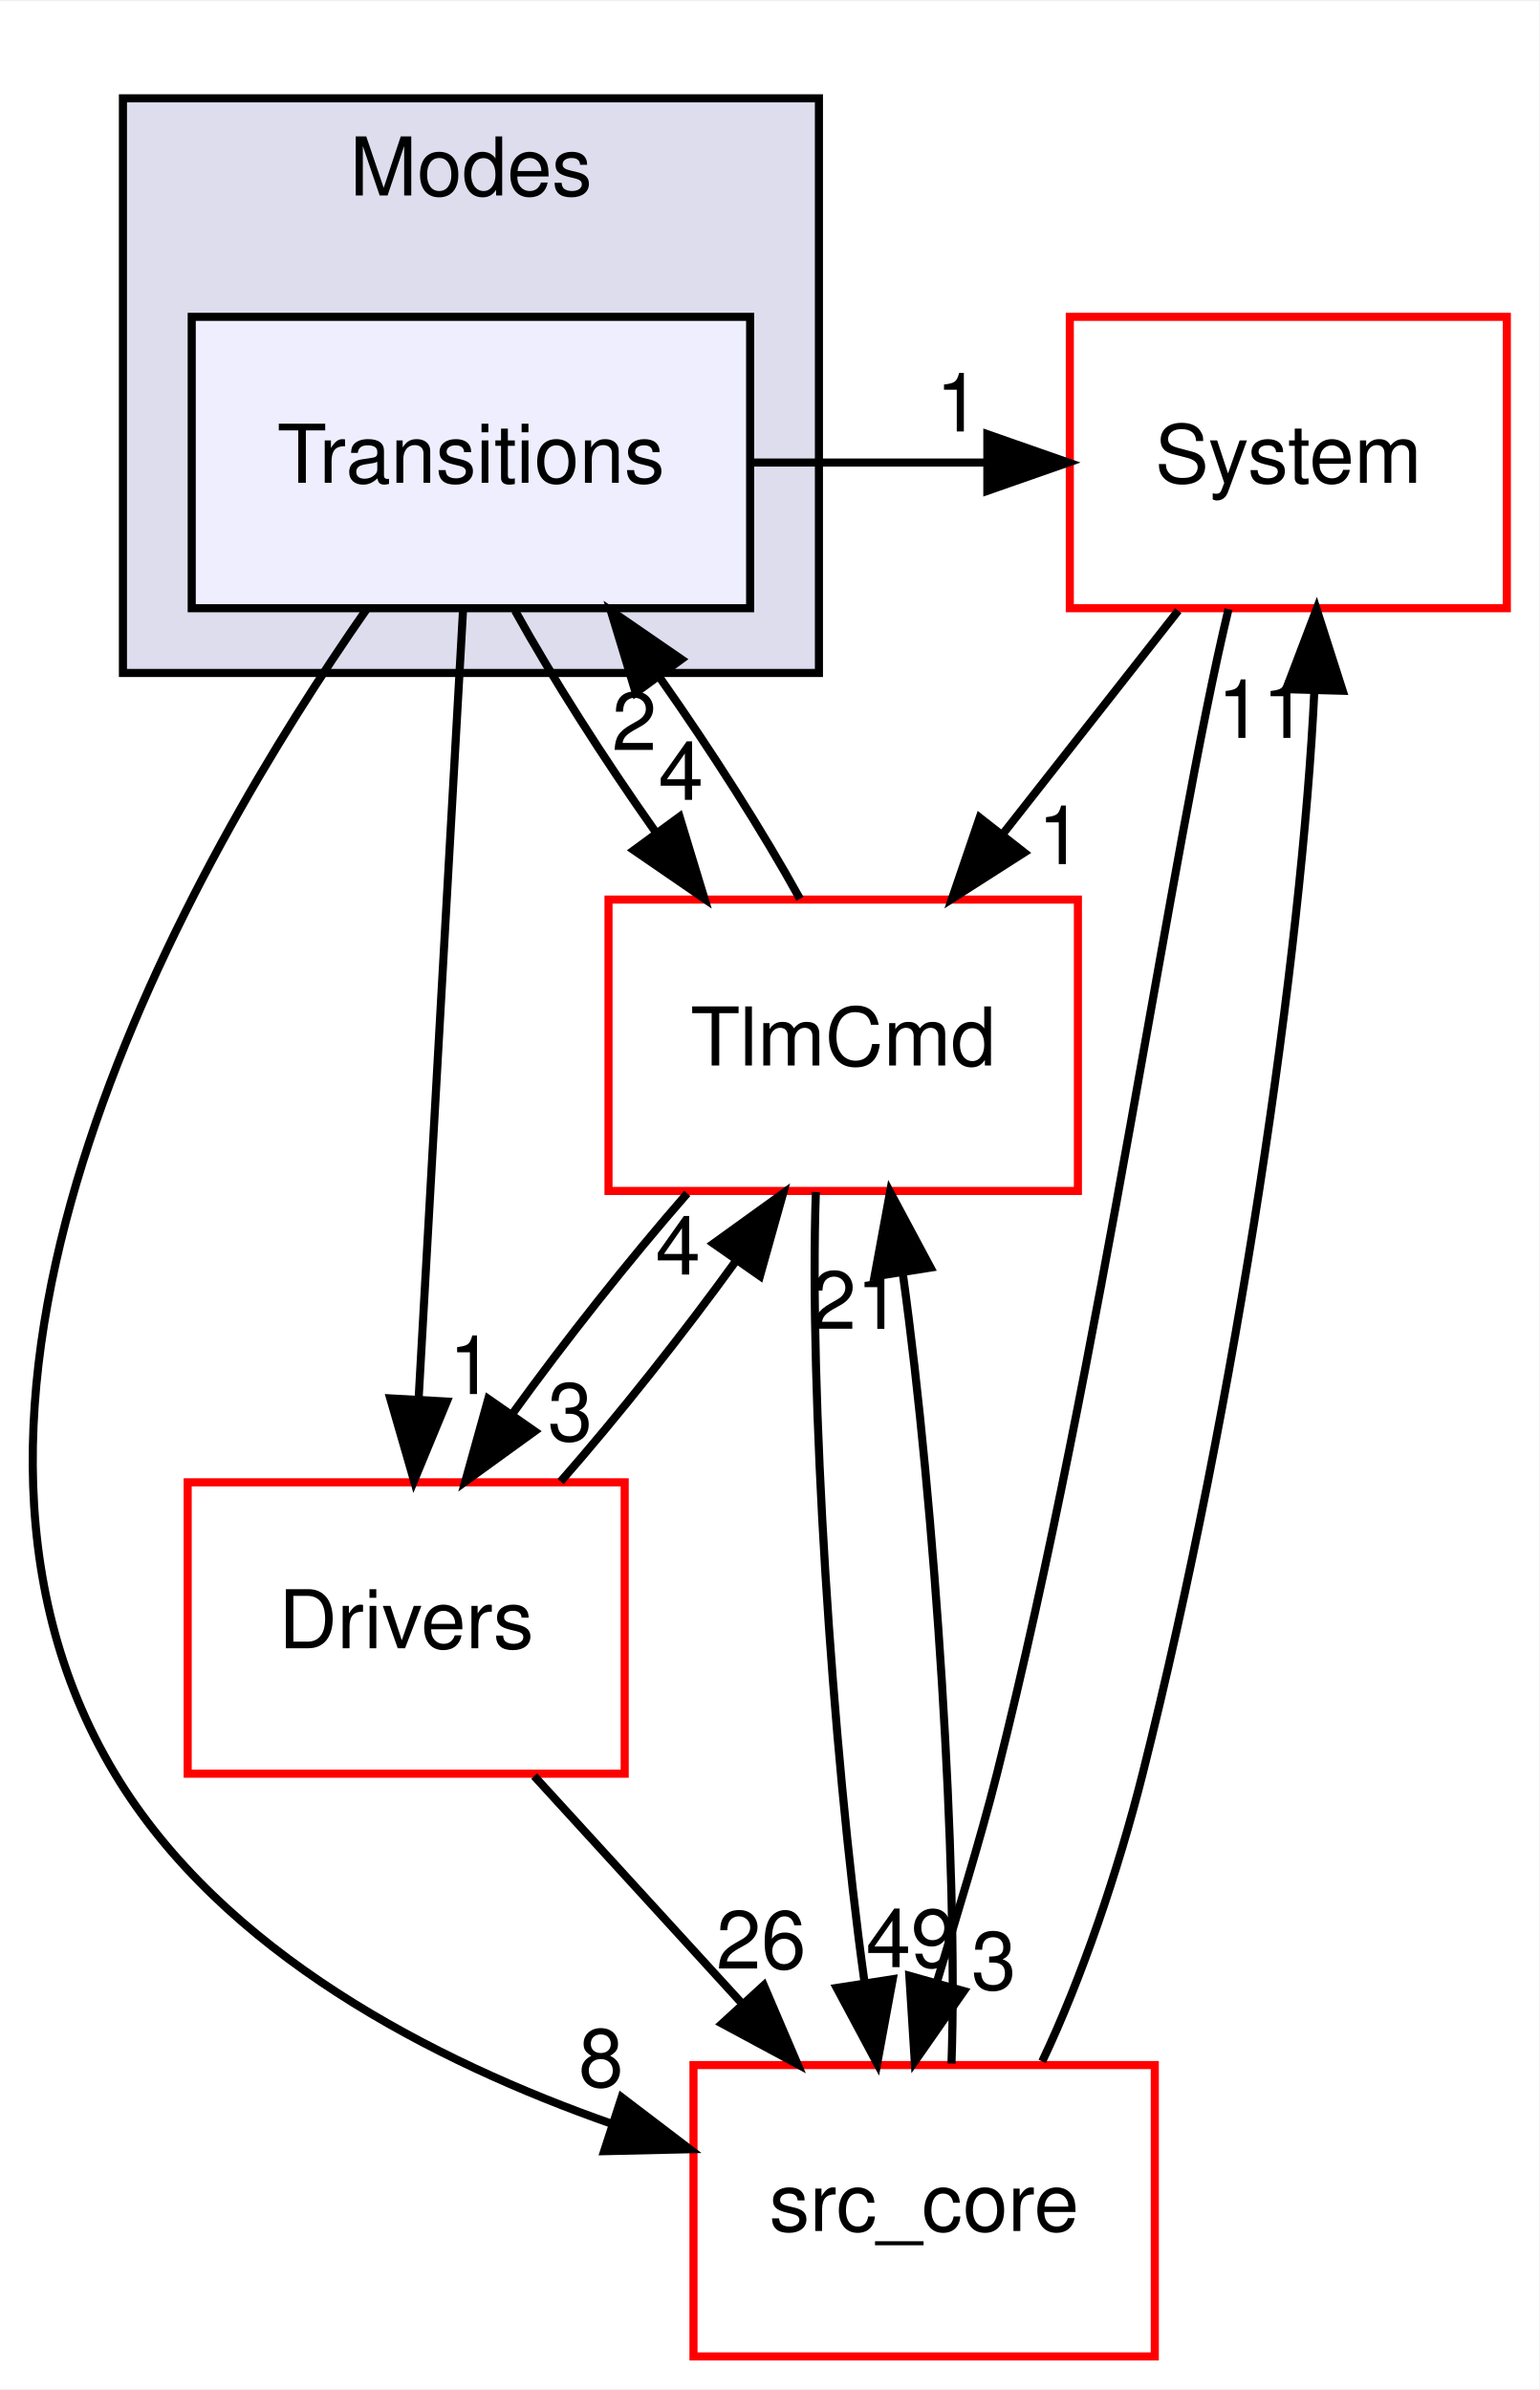
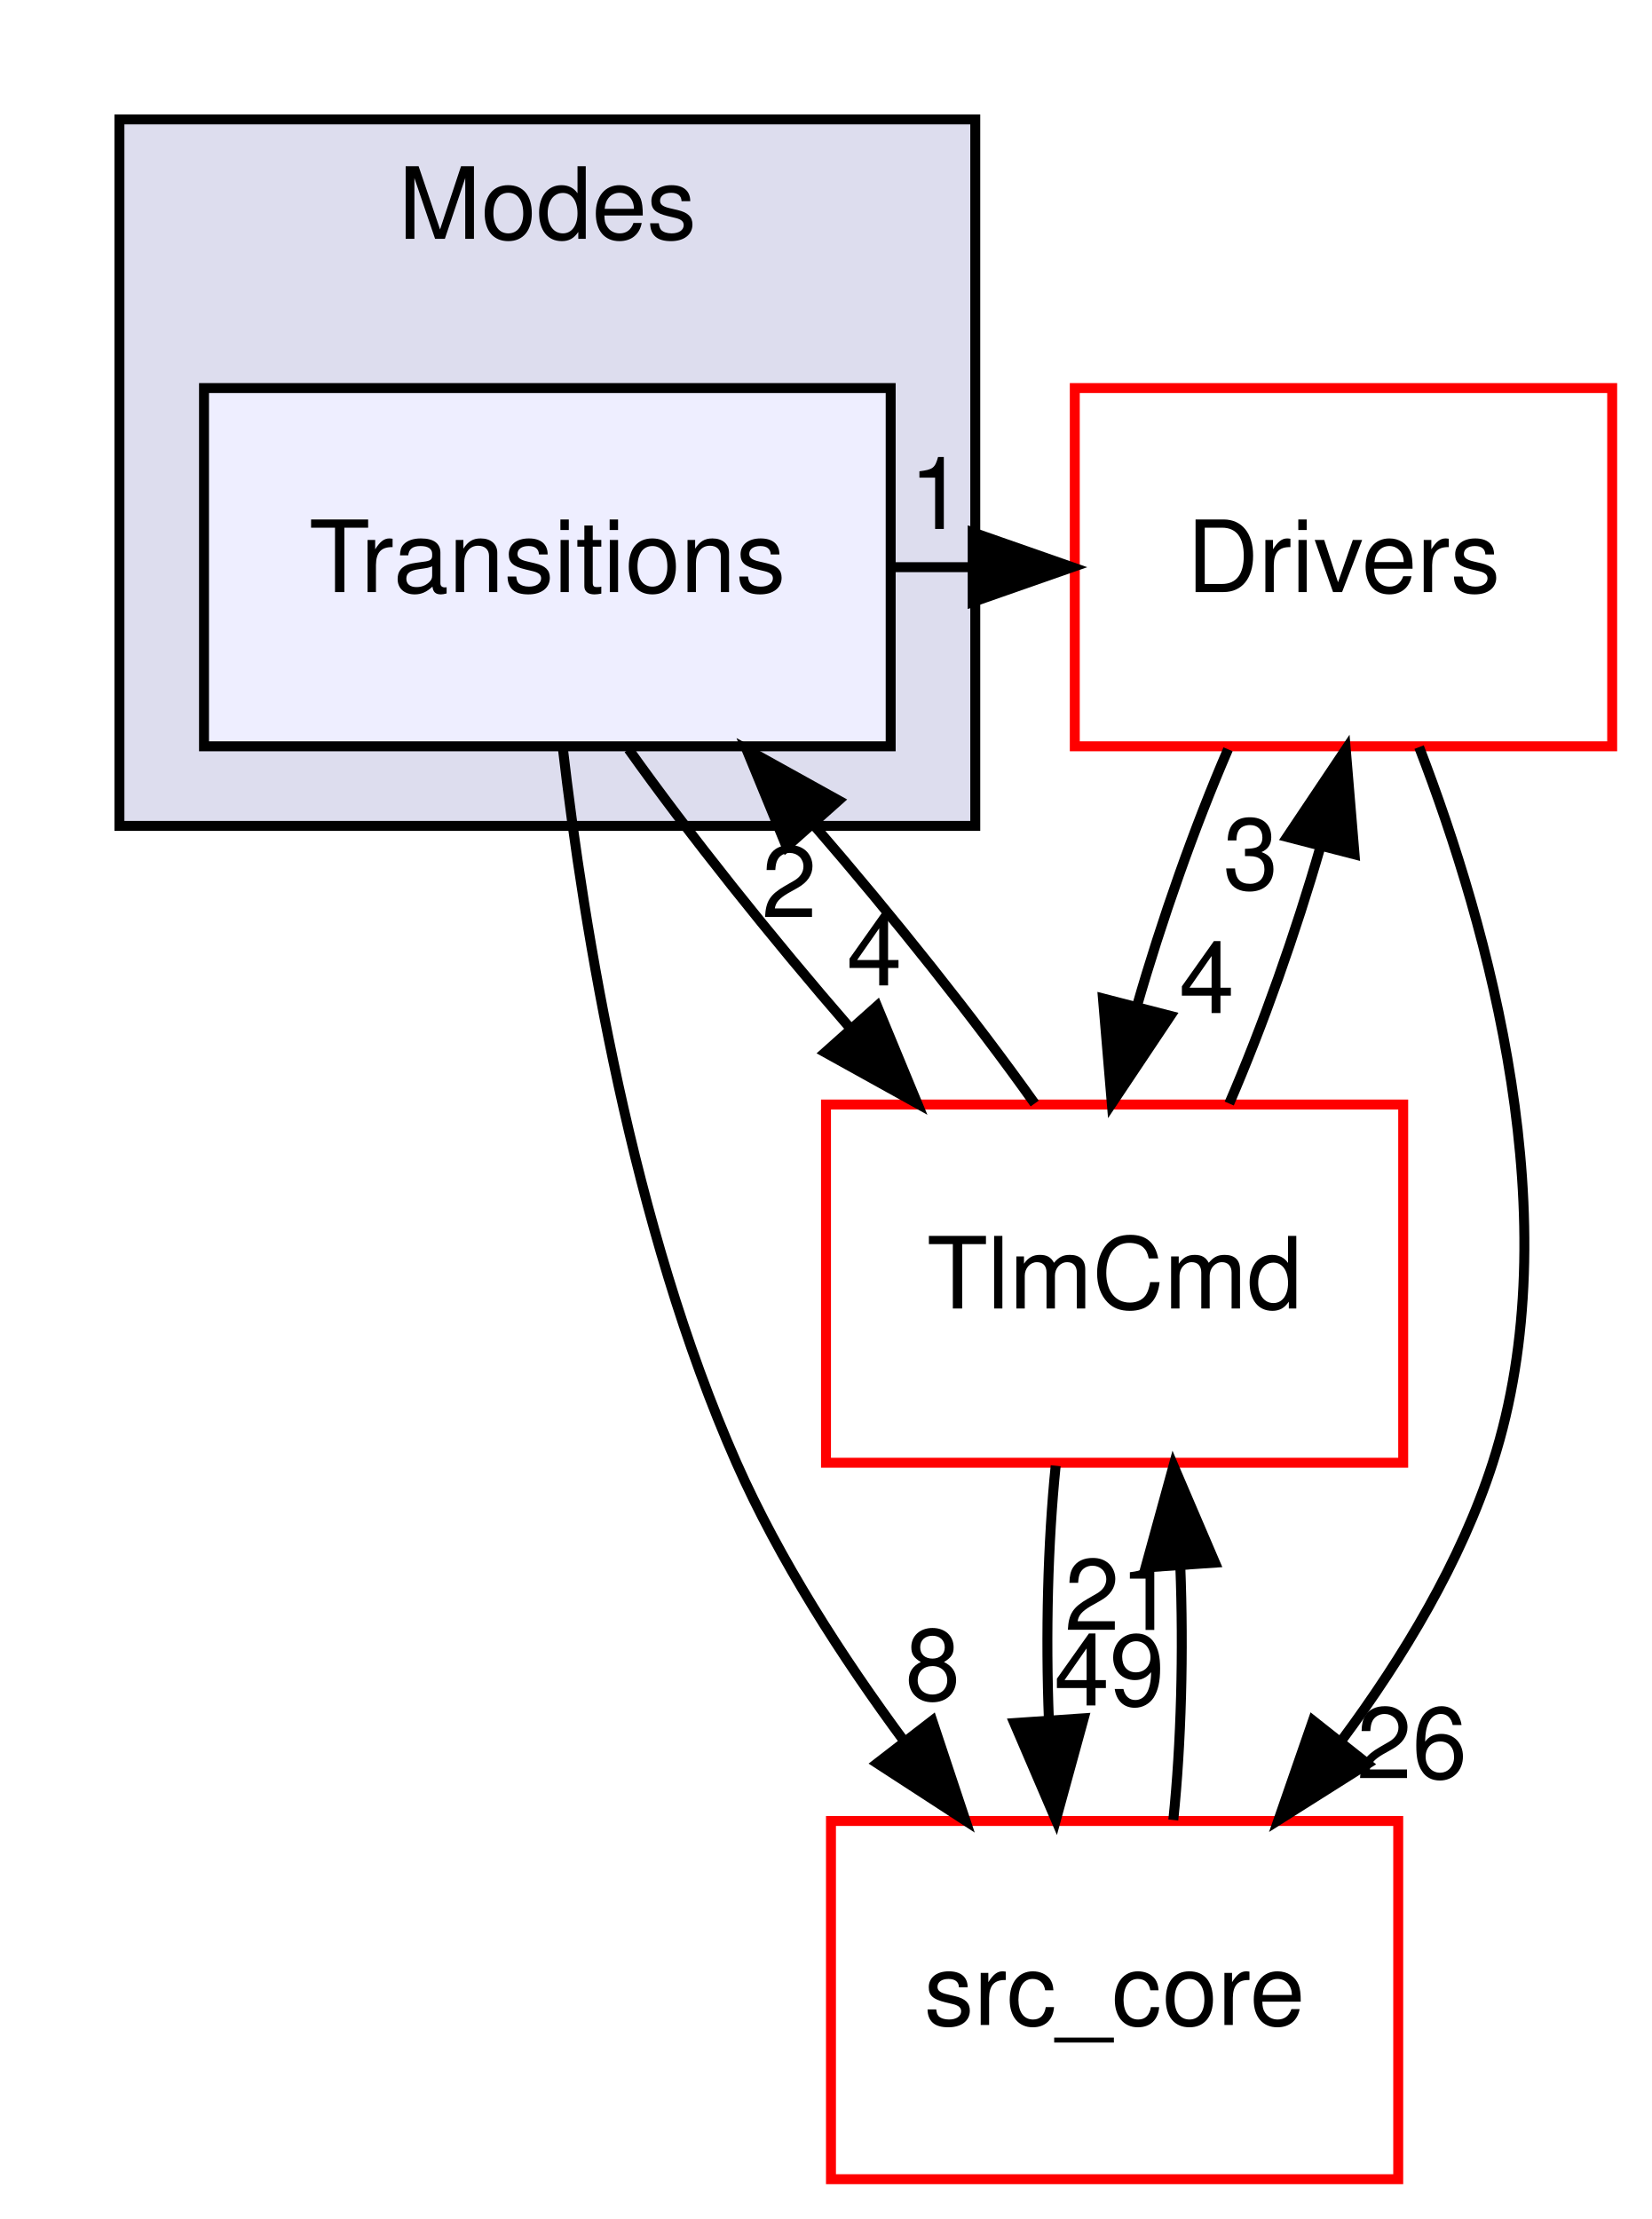
- <svg xmlns="http://www.w3.org/2000/svg" xmlns:xlink="http://www.w3.org/1999/xlink" width="190pt" height="295pt" viewBox="0.00 0.00 190.19 295.00">
-   <g id="graph0" class="graph" transform="scale(1 1) rotate(0) translate(4 291)">
-     <polygon fill="white" stroke="transparent" points="-4,4 -4,-291 186.19,-291 186.19,4 -4,4" />
+ <svg xmlns="http://www.w3.org/2000/svg" xmlns:xlink="http://www.w3.org/1999/xlink" width="166pt" height="223pt" viewBox="0.00 0.00 166.00 223.00">
+   <g id="graph0" class="graph" transform="scale(1 1) rotate(0) translate(4 219)">
+     <polygon fill="white" stroke="transparent" points="-4,4 -4,-219 162,-219 162,4 -4,4" />
    <g id="clust1" class="cluster">
      <g id="a_clust1">
        <a xlink:href="dir_963b0fa92050a7026bcd218fbbef8f69.html" target="_top" xlink:title="Modes">
-           <polygon fill="#ddddee" stroke="black" points="11.19,-208 11.19,-279 97.19,-279 97.19,-208 11.19,-208" />
-           <text text-anchor="middle" x="54.19" y="-267" font-family="Helvetica,sans-Serif" font-size="10.00">Modes</text>
+           <polygon fill="#ddddee" stroke="black" points="8,-136 8,-207 94,-207 94,-136 8,-136" />
+           <text text-anchor="middle" x="51" y="-195" font-family="Helvetica,sans-Serif" font-size="10.00">Modes</text>
        </a>
      </g>
    </g>
    <g id="node1" class="node">
      <g id="a_node1">
        <a xlink:href="dir_627b60c0e04b5f1cfafe5a7b961ffe40.html" target="_top" xlink:title="Transitions">
-           <polygon fill="#eeeeff" stroke="black" points="88.69,-252 19.69,-252 19.69,-216 88.69,-216 88.69,-252" />
-           <text text-anchor="middle" x="54.19" y="-231.5" font-family="Helvetica,sans-Serif" font-size="10.00">Transitions</text>
+           <polygon fill="#eeeeff" stroke="black" points="85.5,-180 16.5,-180 16.5,-144 85.5,-144 85.5,-180" />
+           <text text-anchor="middle" x="51" y="-159.5" font-family="Helvetica,sans-Serif" font-size="10.00">Transitions</text>
        </a>
      </g>
    </g>
    <g id="node2" class="node">
      <g id="a_node2">
-         <a xlink:href="dir_5b4bcf4daeb74033815e8a5e661de116.html" target="_top" xlink:title="System">
-           <polygon fill="white" stroke="red" points="182.19,-252 128.19,-252 128.19,-216 182.19,-216 182.19,-252" />
-           <text text-anchor="middle" x="155.19" y="-231.5" font-family="Helvetica,sans-Serif" font-size="10.00">System</text>
+         <a xlink:href="dir_857ab89b484a44f88fda86cc6c60dfeb.html" target="_top" xlink:title="Drivers">
+           <polygon fill="white" stroke="red" points="158,-180 104,-180 104,-144 158,-144 158,-180" />
+           <text text-anchor="middle" x="131" y="-159.5" font-family="Helvetica,sans-Serif" font-size="10.00">Drivers</text>
        </a>
      </g>
    </g>
-     <g id="edge6" class="edge">
-       <path fill="none" stroke="black" d="M88.91,-234C98.58,-234 108.25,-234 117.92,-234" />
-       <polygon fill="black" stroke="black" points="118,-237.5 128,-234 118,-230.5 118,-237.5" />
-       <g id="a_edge6-headlabel">
-         <a xlink:href="dir_000041_000042.html" target="_top" xlink:title="1">
-           <text text-anchor="middle" x="114.41" y="-237.84" font-family="Helvetica,sans-Serif" font-size="10.00">1</text>
+     <g id="edge5" class="edge">
+       <path fill="none" stroke="black" d="M85.69,-162C88.32,-162 90.95,-162 93.59,-162" />
+       <polygon fill="black" stroke="black" points="93.74,-165.5 103.74,-162 93.74,-158.5 93.74,-165.5" />
+       <g id="a_edge5-headlabel">
+         <a xlink:href="dir_000039_000026.html" target="_top" xlink:title="1">
+           <text text-anchor="middle" x="90.15" y="-165.84" font-family="Helvetica,sans-Serif" font-size="10.00">1</text>
        </a>
      </g>
    </g>
    <g id="node3" class="node">
      <g id="a_node3">
-         <a xlink:href="dir_857ab89b484a44f88fda86cc6c60dfeb.html" target="_top" xlink:title="Drivers">
-           <polygon fill="white" stroke="red" points="73.19,-108 19.19,-108 19.19,-72 73.19,-72 73.19,-108" />
-           <text text-anchor="middle" x="46.19" y="-87.5" font-family="Helvetica,sans-Serif" font-size="10.00">Drivers</text>
+         <a xlink:href="dir_8db6de9170c801ae5a17095202f7349c.html" target="_top" xlink:title="TlmCmd">
+           <polygon fill="white" stroke="red" points="137,-108 79,-108 79,-72 137,-72 137,-108" />
+           <text text-anchor="middle" x="108" y="-87.5" font-family="Helvetica,sans-Serif" font-size="10.00">TlmCmd</text>
        </a>
      </g>
    </g>
-     <g id="edge7" class="edge">
-       <path fill="none" stroke="black" d="M53.22,-215.87C51.86,-191.67 49.35,-147.21 47.73,-118.39" />
-       <polygon fill="black" stroke="black" points="51.21,-117.98 47.16,-108.19 44.22,-118.37 51.21,-117.98" />
-       <g id="a_edge7-headlabel">
-         <a xlink:href="dir_000041_000027.html" target="_top" xlink:title="1">
-           <text text-anchor="middle" x="54.25" y="-118.91" font-family="Helvetica,sans-Serif" font-size="10.00">1</text>
+     <g id="edge6" class="edge">
+       <path fill="none" stroke="black" d="M59.17,-143.7C65.2,-135.22 73.45,-124.86 81.51,-115.58" />
+       <polygon fill="black" stroke="black" points="84.13,-117.9 88.18,-108.1 78.91,-113.24 84.13,-117.9" />
+       <g id="a_edge6-headlabel">
+         <a xlink:href="dir_000039_000044.html" target="_top" xlink:title="4">
+           <text text-anchor="middle" x="83.86" y="-119.97" font-family="Helvetica,sans-Serif" font-size="10.00">4</text>
        </a>
      </g>
    </g>
    <g id="node4" class="node">
      <g id="a_node4">
-         <a xlink:href="dir_8db6de9170c801ae5a17095202f7349c.html" target="_top" xlink:title="TlmCmd">
-           <polygon fill="white" stroke="red" points="129.19,-180 71.19,-180 71.19,-144 129.19,-144 129.19,-180" />
-           <text text-anchor="middle" x="100.19" y="-159.5" font-family="Helvetica,sans-Serif" font-size="10.00">TlmCmd</text>
+         <a xlink:href="dir_be63cfd930404a85b97e9333ec04cd9e.html" target="_top" xlink:title="src_core">
+           <polygon fill="white" stroke="red" points="136.5,-36 79.5,-36 79.5,0 136.5,0 136.5,-36" />
+           <text text-anchor="middle" x="108" y="-15.5" font-family="Helvetica,sans-Serif" font-size="10.00">src_core</text>
+         </a>
+       </g>
+     </g>
+     <g id="edge7" class="edge">
+       <path fill="none" stroke="black" d="M52.54,-143.96C54.67,-125.56 59.52,-95.7 70,-72 74.33,-62.21 80.64,-52.43 86.88,-43.98" />
+       <polygon fill="black" stroke="black" points="89.68,-46.08 93.02,-36.03 84.14,-41.8 89.68,-46.08" />
+       <g id="a_edge7-headlabel">
+         <a xlink:href="dir_000039_000001.html" target="_top" xlink:title="8">
+           <text text-anchor="middle" x="89.73" y="-48.16" font-family="Helvetica,sans-Serif" font-size="10.00">8</text>
        </a>
      </g>
    </g>
    <g id="edge8" class="edge">
-       <path fill="none" stroke="black" d="M59.64,-215.7C64.2,-207.47 70.56,-197.48 76.96,-188.42" />
-       <polygon fill="black" stroke="black" points="79.97,-190.24 83.05,-180.1 74.32,-186.1 79.97,-190.24" />
+       <path fill="none" stroke="black" d="M119.4,-143.7C116.03,-135.9 112.72,-126.51 110.23,-117.83" />
+       <polygon fill="black" stroke="black" points="113.61,-116.91 107.72,-108.1 106.83,-118.66 113.61,-116.91" />
      <g id="a_edge8-headlabel">
-         <a xlink:href="dir_000041_000046.html" target="_top" xlink:title="4">
-           <text text-anchor="middle" x="80.14" y="-192.32" font-family="Helvetica,sans-Serif" font-size="10.00">4</text>
-         </a>
-       </g>
-     </g>
-     <g id="node5" class="node">
-       <g id="a_node5">
-         <a xlink:href="dir_be63cfd930404a85b97e9333ec04cd9e.html" target="_top" xlink:title="src_core">
-           <polygon fill="white" stroke="red" points="138.69,-36 81.69,-36 81.69,0 138.69,0 138.69,-36" />
-           <text text-anchor="middle" x="110.19" y="-15.5" font-family="Helvetica,sans-Serif" font-size="10.00">src_core</text>
+         <a xlink:href="dir_000026_000044.html" target="_top" xlink:title="4">
+           <text text-anchor="middle" x="117.26" y="-117.19" font-family="Helvetica,sans-Serif" font-size="10.00">4</text>
        </a>
      </g>
    </g>
    <g id="edge9" class="edge">
-       <path fill="none" stroke="black" d="M41.26,-215.82C19.79,-185.01 -18.2,-119.17 10.19,-72 23.51,-49.86 49.55,-36.47 71.71,-28.7" />
-       <polygon fill="black" stroke="black" points="72.81,-32.02 81.24,-25.6 70.65,-25.36 72.81,-32.02" />
+       <path fill="none" stroke="black" d="M138.6,-143.92C145.6,-125.75 153.82,-96.32 146,-72 142.81,-62.08 137,-52.44 130.87,-44.17" />
+       <polygon fill="black" stroke="black" points="133.42,-41.74 124.46,-36.08 127.93,-46.09 133.42,-41.74" />
      <g id="a_edge9-headlabel">
-         <a xlink:href="dir_000041_000001.html" target="_top" xlink:title="8">
-           <text text-anchor="middle" x="70.27" y="-33.33" font-family="Helvetica,sans-Serif" font-size="10.00">8</text>
+         <a xlink:href="dir_000026_000001.html" target="_top" xlink:title="26">
+           <text text-anchor="middle" x="137.88" y="-40.3" font-family="Helvetica,sans-Serif" font-size="10.00">26</text>
        </a>
      </g>
    </g>
-     <g id="edge10" class="edge">
-       <path fill="none" stroke="black" d="M141.59,-215.7C135.07,-207.39 127.12,-197.28 119.94,-188.14" />
-       <polygon fill="black" stroke="black" points="122.56,-185.81 113.63,-180.1 117.05,-190.13 122.56,-185.81" />
-       <g id="a_edge10-headlabel">
-         <a xlink:href="dir_000042_000046.html" target="_top" xlink:title="1">
-           <text text-anchor="middle" x="127.01" y="-184.38" font-family="Helvetica,sans-Serif" font-size="10.00">1</text>
-         </a>
-       </g>
-     </g>
-     <g id="edge11" class="edge">
-       <path fill="none" stroke="black" d="M147.8,-215.89C140.66,-186.28 132.2,-123.67 119.19,-72 117.05,-63.52 114.19,-54.45 111.77,-46.26" />
-       <polygon fill="black" stroke="black" points="115.1,-45.14 109.03,-36.45 108.36,-47.03 115.1,-45.14" />
-       <g id="a_edge11-headlabel">
-         <a xlink:href="dir_000042_000001.html" target="_top" xlink:title="3">
-           <text text-anchor="middle" x="118.8" y="-45.34" font-family="Helvetica,sans-Serif" font-size="10.00">3</text>
-         </a>
-       </g>
-     </g>
-     <g id="edge12" class="edge">
-       <path fill="none" stroke="black" d="M65.28,-108.1C72.46,-116.3 80.37,-126.28 86.94,-135.36" />
-       <polygon fill="black" stroke="black" points="84.16,-137.5 92.76,-143.7 89.9,-133.49 84.16,-137.5" />
-       <g id="a_edge12-headlabel">
-         <a xlink:href="dir_000027_000046.html" target="_top" xlink:title="4">
-           <text text-anchor="middle" x="79.78" y="-133.67" font-family="Helvetica,sans-Serif" font-size="10.00">4</text>
-         </a>
-       </g>
-     </g>
-     <g id="edge13" class="edge">
-       <path fill="none" stroke="black" d="M62.01,-71.7C69.76,-63.22 79.23,-52.86 87.71,-43.58" />
-       <polygon fill="black" stroke="black" points="90.38,-45.85 94.55,-36.1 85.22,-41.12 90.38,-45.85" />
-       <g id="a_edge13-headlabel">
-         <a xlink:href="dir_000027_000001.html" target="_top" xlink:title="26">
-           <text text-anchor="middle" x="90.05" y="-47.92" font-family="Helvetica,sans-Serif" font-size="10.00">26</text>
+     <g id="edge2" class="edge">
+       <path fill="none" stroke="black" d="M99.97,-108.1C93.97,-116.55 85.74,-126.9 77.68,-136.2" />
+       <polygon fill="black" stroke="black" points="75.04,-133.9 71.01,-143.7 80.27,-138.56 75.04,-133.9" />
+       <g id="a_edge2-headlabel">
+         <a xlink:href="dir_000044_000039.html" target="_top" xlink:title="2">
+           <text text-anchor="middle" x="75.31" y="-126.83" font-family="Helvetica,sans-Serif" font-size="10.00">2</text>
        </a>
      </g>
    </g>
    <g id="edge3" class="edge">
-       <path fill="none" stroke="black" d="M94.84,-180.1C90.32,-188.3 83.97,-198.28 77.57,-207.36" />
-       <polygon fill="black" stroke="black" points="74.55,-205.56 71.47,-215.7 80.2,-209.69 74.55,-205.56" />
+       <path fill="none" stroke="black" d="M119.52,-108.1C122.88,-115.88 126.2,-125.26 128.7,-133.95" />
+       <polygon fill="black" stroke="black" points="125.33,-134.89 131.23,-143.7 132.11,-133.14 125.33,-134.89" />
      <g id="a_edge3-headlabel">
-         <a xlink:href="dir_000046_000041.html" target="_top" xlink:title="2">
-           <text text-anchor="middle" x="74.38" y="-198.48" font-family="Helvetica,sans-Serif" font-size="10.00">2</text>
+         <a xlink:href="dir_000044_000026.html" target="_top" xlink:title="3">
+           <text text-anchor="middle" x="121.68" y="-129.63" font-family="Helvetica,sans-Serif" font-size="10.00">3</text>
        </a>
      </g>
    </g>
    <g id="edge4" class="edge">
-       <path fill="none" stroke="black" d="M80.92,-143.7C73.73,-135.47 65.82,-125.48 59.28,-116.42" />
-       <polygon fill="black" stroke="black" points="62.07,-114.31 53.49,-108.1 56.33,-118.31 62.07,-114.31" />
+       <path fill="none" stroke="black" d="M102.08,-71.7C101.29,-63.98 101.06,-54.71 101.4,-46.11" />
+       <polygon fill="black" stroke="black" points="104.9,-46.32 102.1,-36.1 97.92,-45.84 104.9,-46.32" />
      <g id="a_edge4-headlabel">
-         <a xlink:href="dir_000046_000027.html" target="_top" xlink:title="3">
-           <text text-anchor="middle" x="66.46" y="-113.14" font-family="Helvetica,sans-Serif" font-size="10.00">3</text>
-         </a>
-       </g>
-     </g>
-     <g id="edge5" class="edge">
-       <path fill="none" stroke="black" d="M96.81,-143.87C95.96,-119.67 98.79,-75.21 102.8,-46.39" />
-       <polygon fill="black" stroke="black" points="106.31,-46.61 104.39,-36.19 99.39,-45.53 106.31,-46.61" />
-       <g id="a_edge5-headlabel">
-         <a xlink:href="dir_000046_000001.html" target="_top" xlink:title="49">
-           <text text-anchor="middle" x="108.56" y="-48.1" font-family="Helvetica,sans-Serif" font-size="10.00">49</text>
+         <a xlink:href="dir_000044_000001.html" target="_top" xlink:title="49">
+           <text text-anchor="middle" x="107.48" y="-47.61" font-family="Helvetica,sans-Serif" font-size="10.00">49</text>
        </a>
      </g>
    </g>
    <g id="edge1" class="edge">
-       <path fill="none" stroke="black" d="M124.78,-36.45C129.65,-46.69 134.15,-59.94 137.19,-72 148.88,-118.42 156.9,-173.67 158.41,-205.89" />
-       <polygon fill="black" stroke="black" points="154.92,-205.99 158.68,-215.89 161.91,-205.8 154.92,-205.99" />
+       <path fill="none" stroke="black" d="M113.9,-36.1C114.7,-43.79 114.94,-53.05 114.6,-61.67" />
+       <polygon fill="black" stroke="black" points="111.11,-61.48 113.92,-71.7 118.09,-61.96 111.11,-61.48" />
      <g id="a_edge1-headlabel">
-         <a xlink:href="dir_000001_000042.html" target="_top" xlink:title="11">
-           <text text-anchor="middle" x="151.98" y="-199.97" font-family="Helvetica,sans-Serif" font-size="10.00">11</text>
-         </a>
-       </g>
-     </g>
-     <g id="edge2" class="edge">
-       <path fill="none" stroke="black" d="M113.57,-36.19C114.42,-60.42 111.57,-104.89 107.57,-133.68" />
-       <polygon fill="black" stroke="black" points="104.06,-133.45 105.98,-143.87 110.98,-134.53 104.06,-133.45" />
-       <g id="a_edge2-headlabel">
-         <a xlink:href="dir_000001_000046.html" target="_top" xlink:title="21">
-           <text text-anchor="middle" x="101.81" y="-126.96" font-family="Helvetica,sans-Serif" font-size="10.00">21</text>
+         <a xlink:href="dir_000001_000044.html" target="_top" xlink:title="21">
+           <text text-anchor="middle" x="108.52" y="-55.2" font-family="Helvetica,sans-Serif" font-size="10.00">21</text>
        </a>
      </g>
    </g>
  </g>
</svg>
